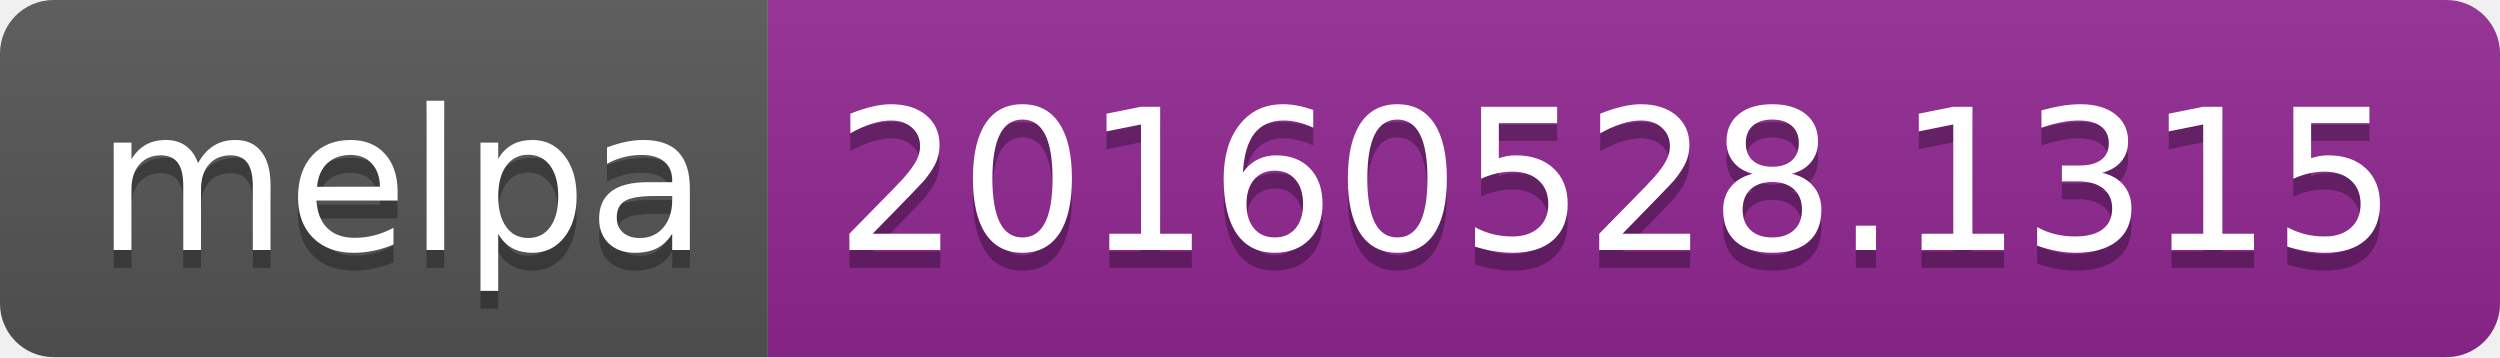
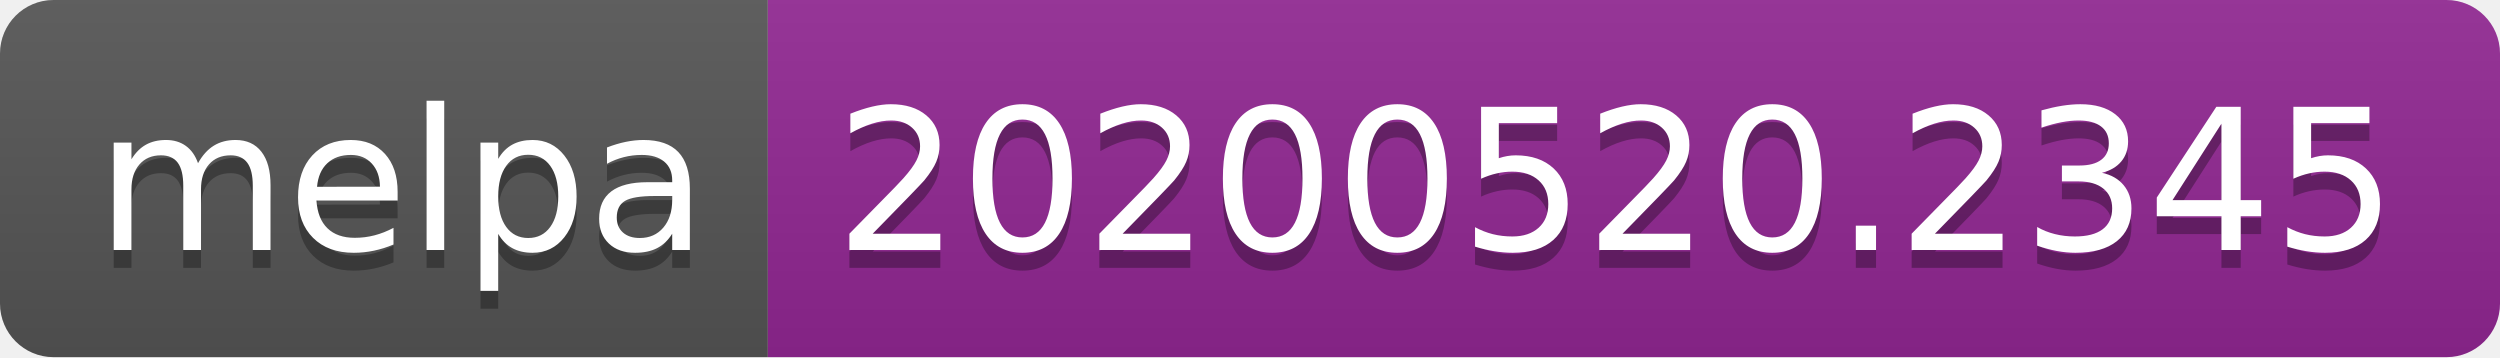
<svg xmlns="http://www.w3.org/2000/svg" width="140" height="20">
  <linearGradient id="s" x2="0" y2="100%">
    <stop offset="0" stop-color="#bbb" stop-opacity=".1" />
    <stop offset="1" stop-opacity=".1" />
  </linearGradient>
  <clipPath id="r">
    <rect width="140" height="20" rx="3" fill="#fff" />
  </clipPath>
  <g clip-path="url(#r)">
    <rect width="43" height="20" fill="#555" />
    <rect x="43" width="97" height="20" fill="#922793" />
    <rect width="140" height="20" fill="url(#s)" />
  </g>
  <g fill="#fff" text-anchor="middle" font-family="Verdana,Geneva,DejaVu Sans,sans-serif" text-rendering="geometricPrecision" font-size="110">
    <text x="225" y="150" fill="#010101" fill-opacity=".3" transform="scale(.1)" textLength="330">melpa</text>
    <text x="225" y="140" transform="scale(.1)" textLength="330">melpa</text>
-     <text x="905" y="150" fill="#010101" fill-opacity=".3" transform="scale(.1)" textLength="870">20160528.1315</text>
-     <text x="905" y="140" transform="scale(.1)" textLength="870">20160528.1315</text>
+     <text x="905" y="150" fill="#010101" fill-opacity=".3" transform="scale(.1)" textLength="870">20200520.2345</text>
+     <text x="905" y="140" transform="scale(.1)" textLength="870">20200520.2345</text>
  </g>
</svg>
